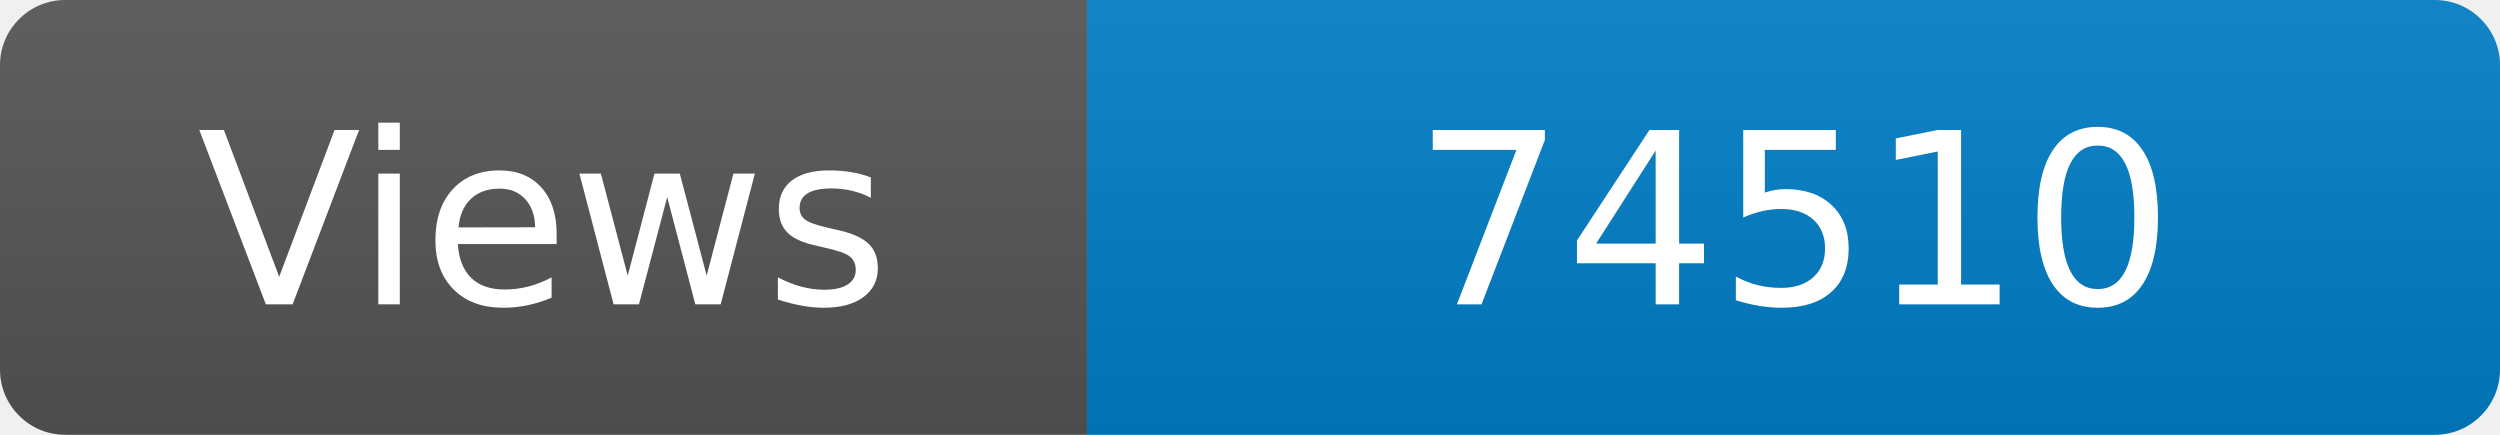
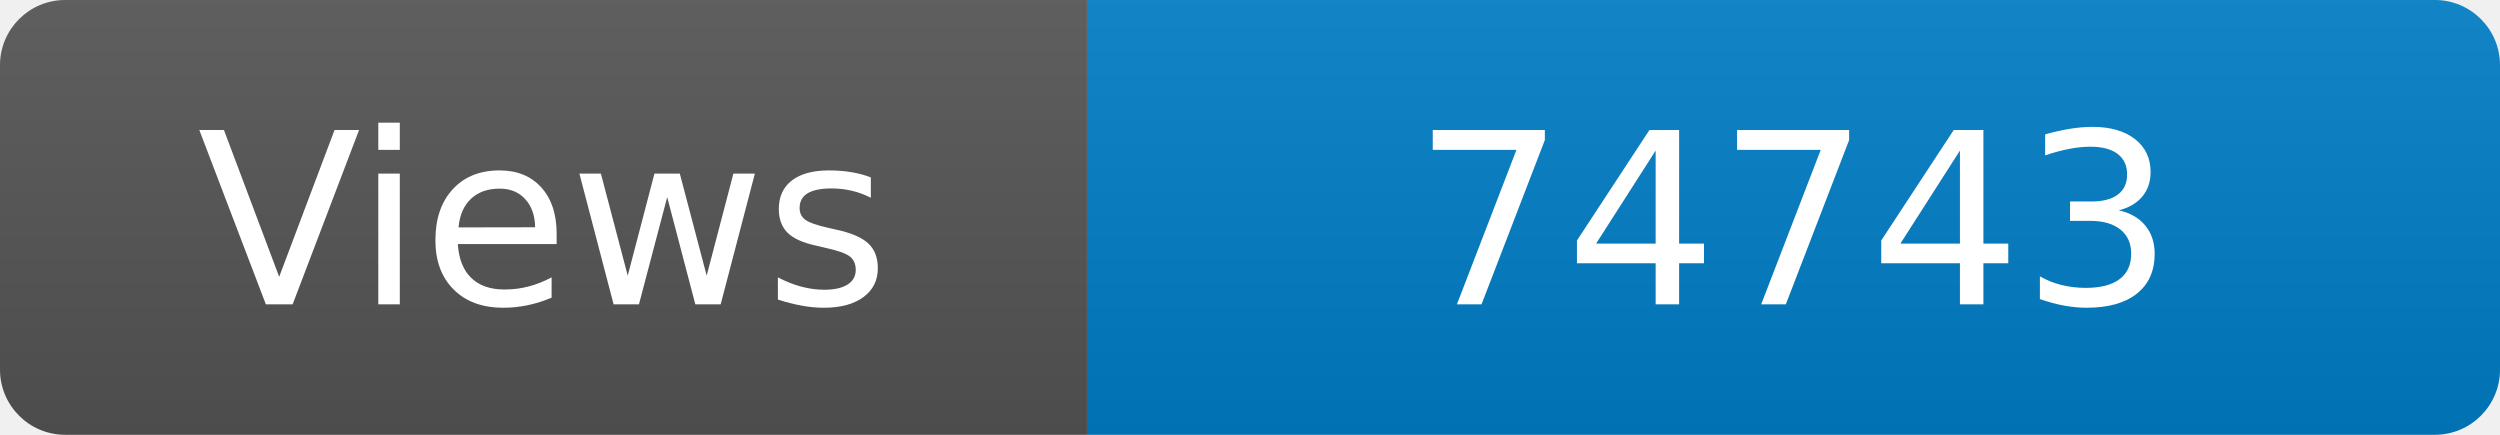
<svg xmlns="http://www.w3.org/2000/svg" width="115" height="20" role="img" aria-label="Maintained?: yes">
  <linearGradient id="s" x2="0" y2="100%">
    <stop offset="0" stop-color="#bbb" stop-opacity=".1" />
    <stop offset="1" stop-opacity=".1" />
  </linearGradient>
  <clipPath id="r">
    <rect width="115" height="20" rx="3" fill="#fff" />
  </clipPath>
  <g clip-path="url(#r)">
    <rect width="50" height="20" fill="#555" />
    <rect x="50" width="160" height="20" fill="#007ec6" />
    <rect width="115" height="20" fill="url(#s)" />
  </g>
  <g fill="#fff" text-anchor="middle" font-family="Verdana,Geneva,DejaVu Sans,sans-serif" font-size="110">
    <text x="250" y="140" transform="scale(.1)" fill="#fff">Views</text>
-     <text x="825" y="140" transform="scale(.1)" fill="#fff">74510</text>
+     <text x="825" y="140" transform="scale(.1)" fill="#fff">74743</text>
  </g>
</svg>
